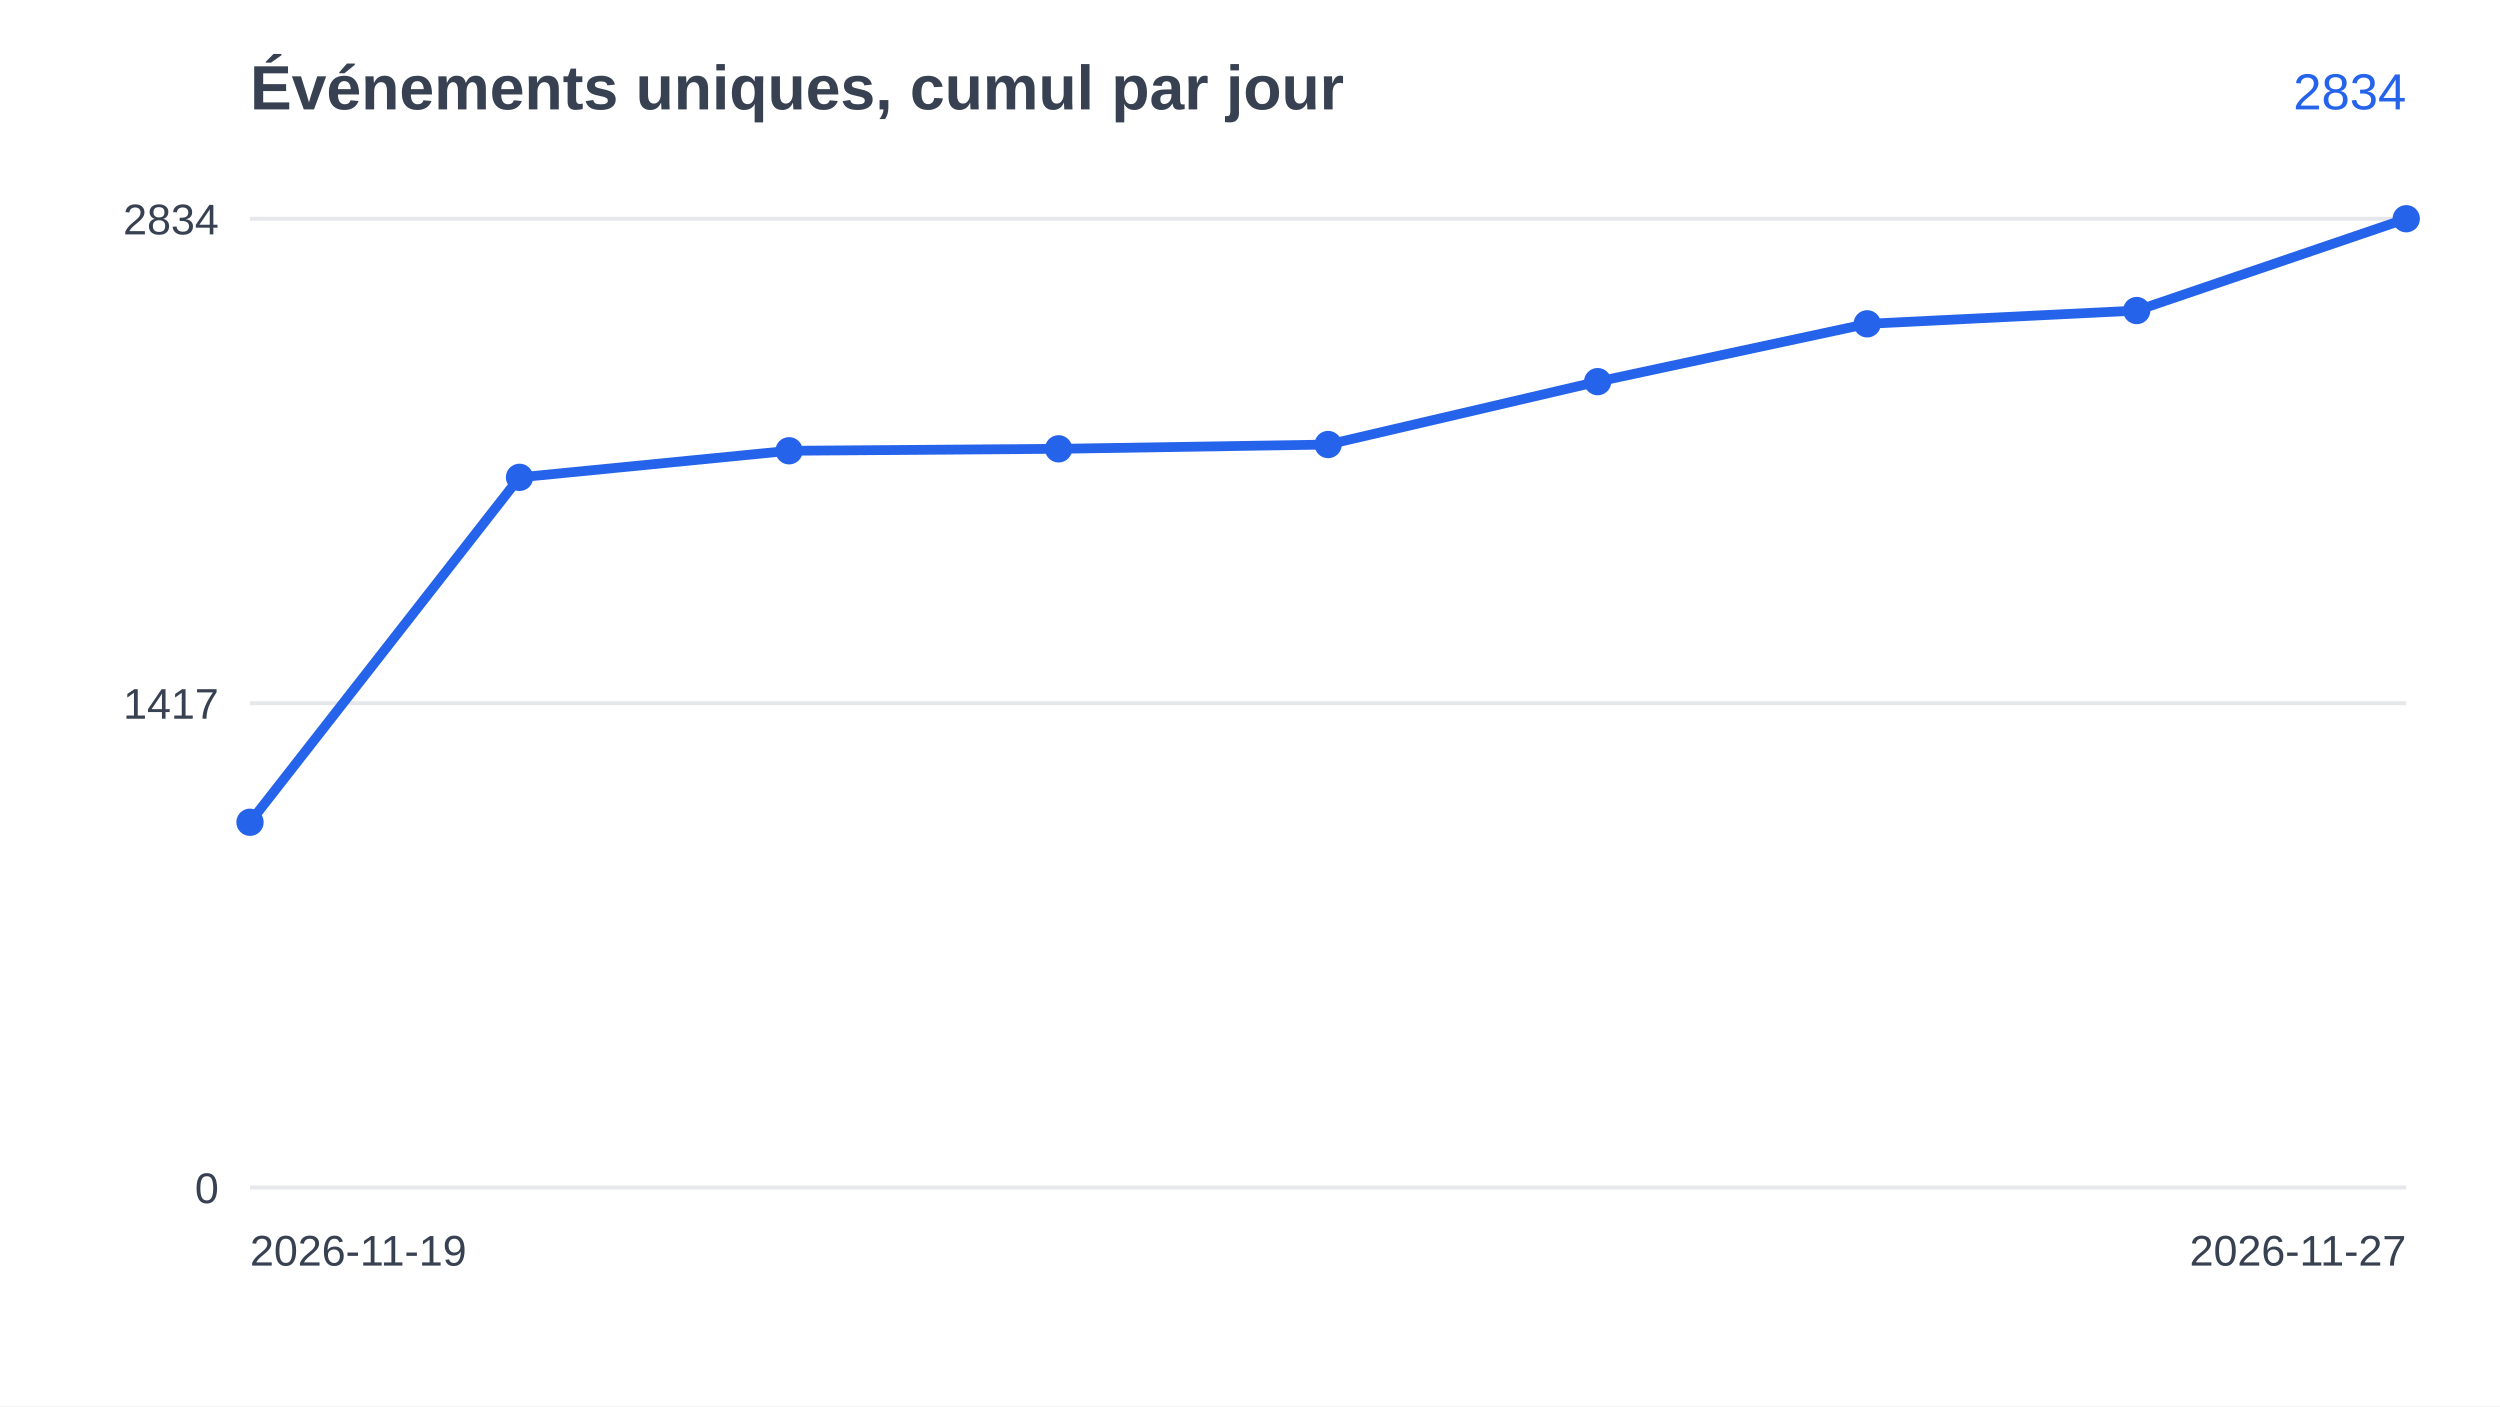
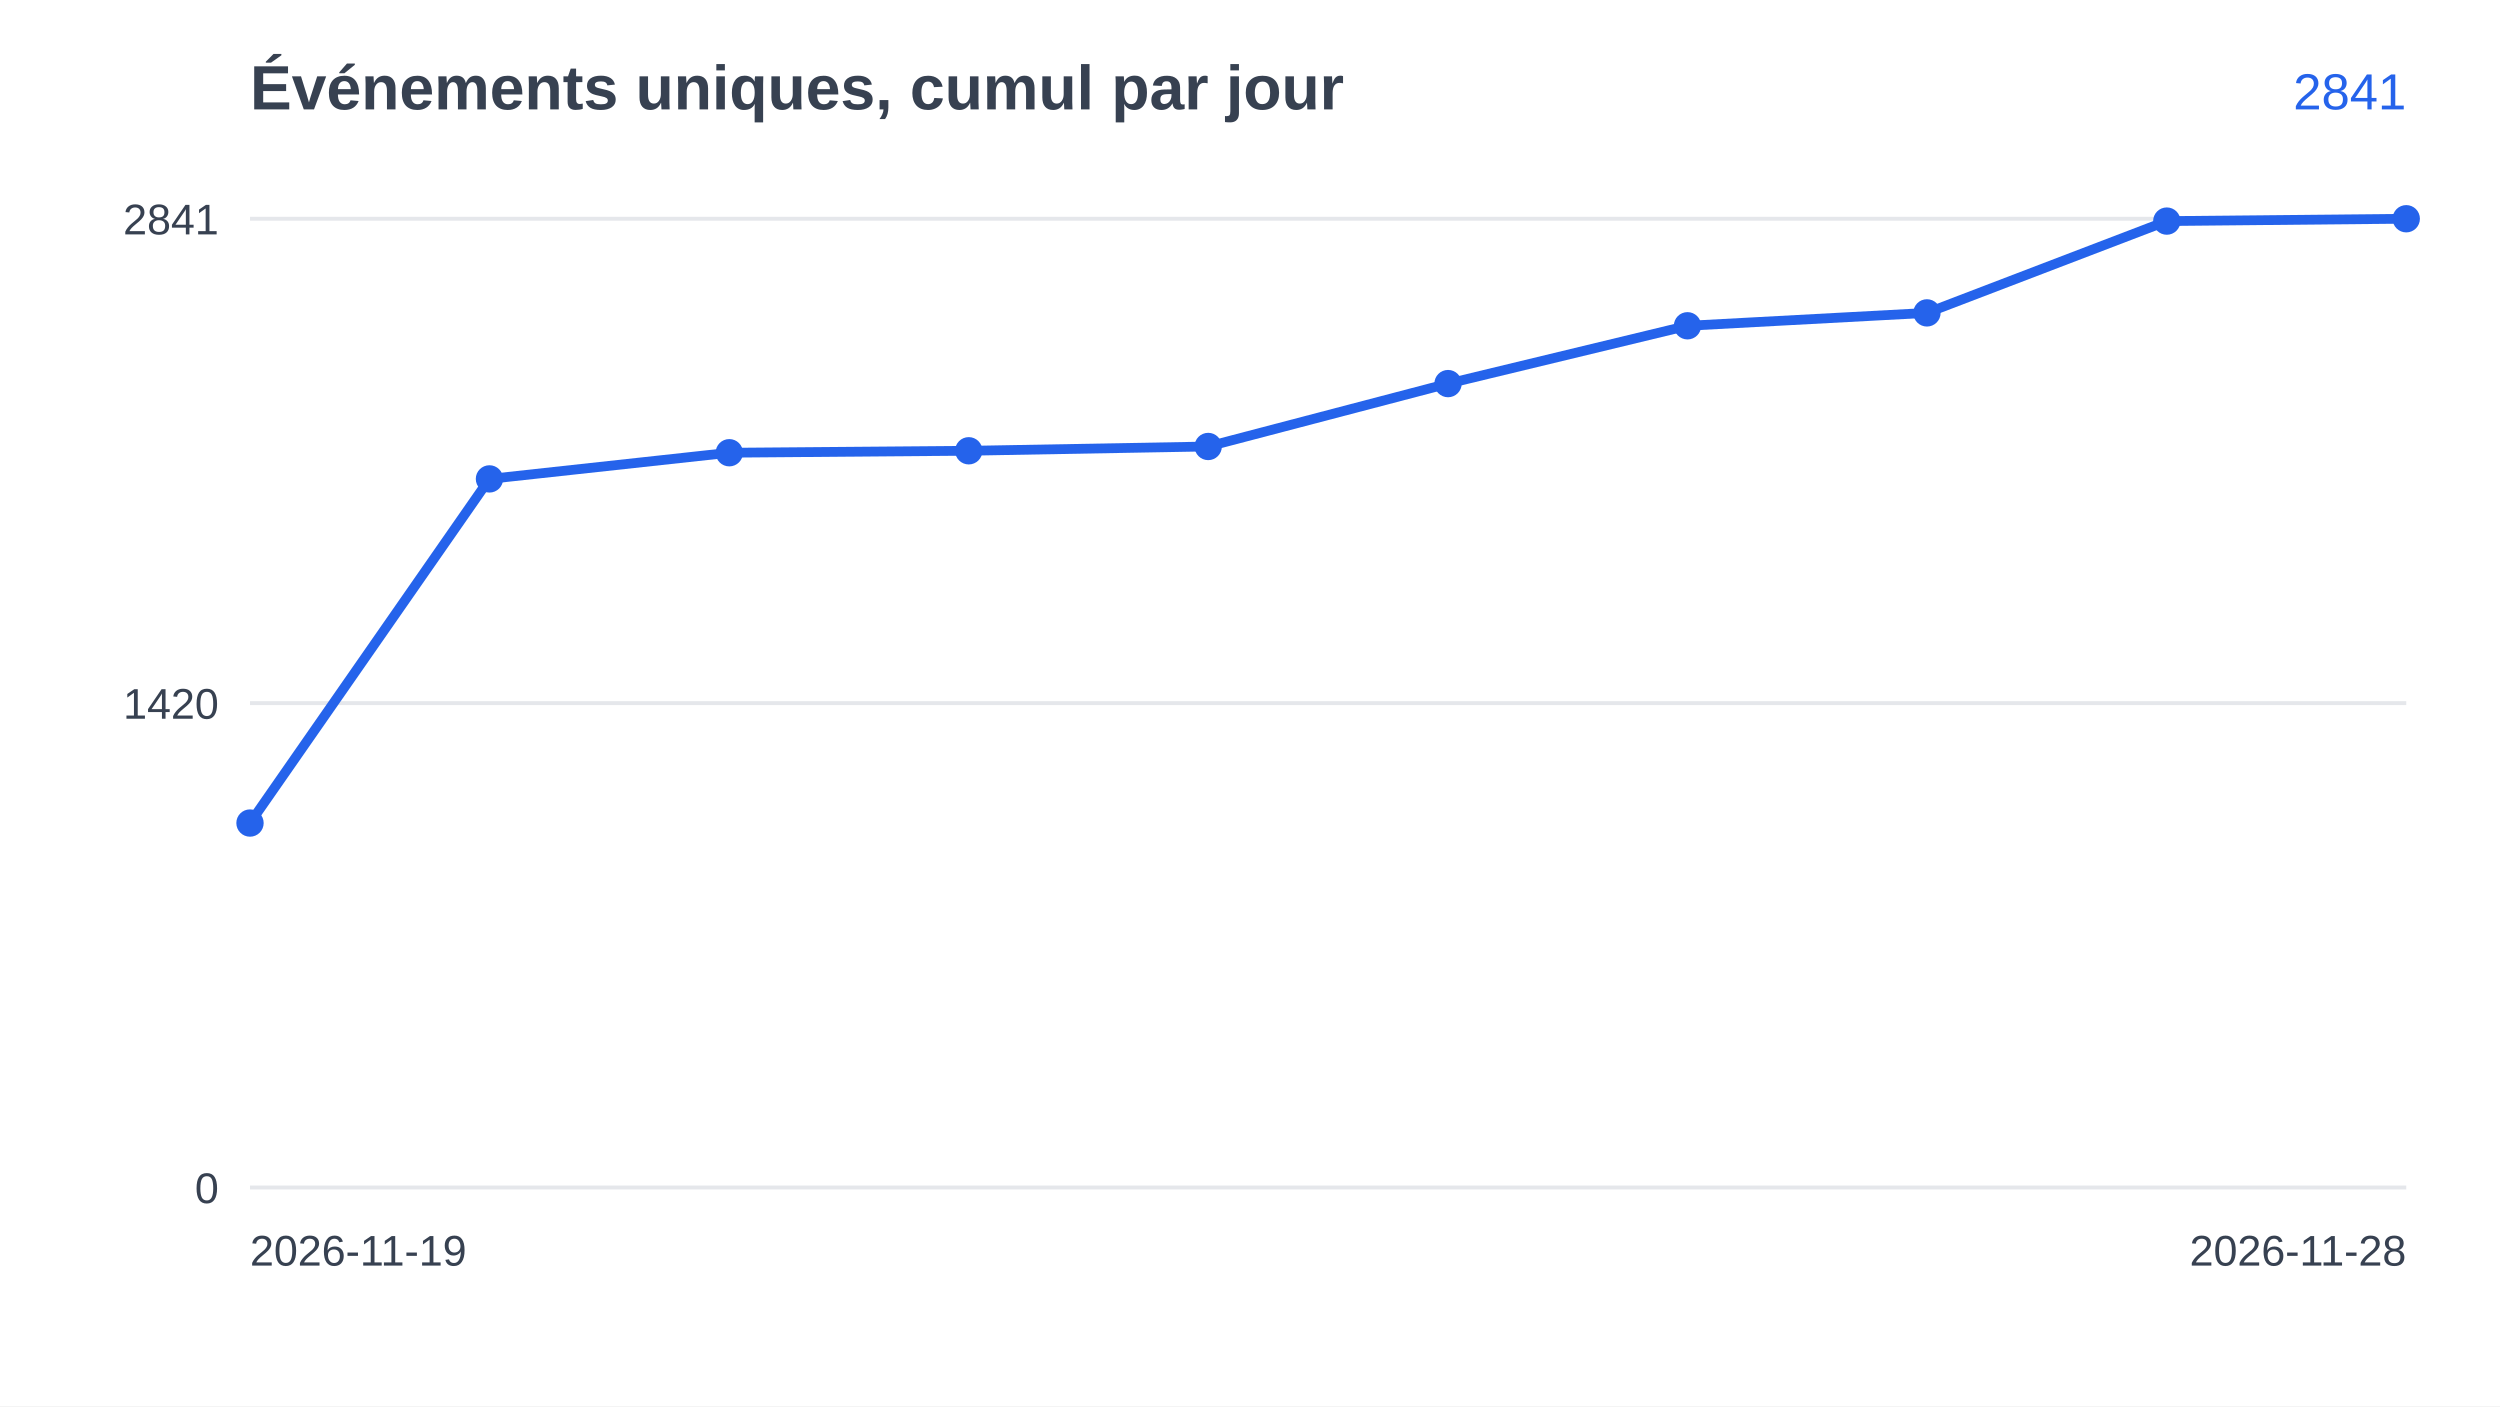
<svg xmlns="http://www.w3.org/2000/svg" width="640" height="360" viewBox="0 0 640 360" font-family="Arial, Helvetica, sans-serif">
  <rect width="640" height="360" fill="#ffffff" />
  <text x="64" y="28" font-size="16" font-weight="bold" fill="#374151">Événements uniques, cumul par jour</text>
  <line x1="64" y1="304.0" x2="616" y2="304.0" stroke="#e5e7eb" />
  <text x="56" y="308.0" font-size="11" text-anchor="end" fill="#374151">0</text>
  <line x1="64" y1="180.0" x2="616" y2="180.0" stroke="#e5e7eb" />
-   <text x="56" y="184.0" font-size="11" text-anchor="end" fill="#374151">1417</text>
+   <text x="56" y="184.0" font-size="11" text-anchor="end" fill="#374151">1420</text>
  <line x1="64" y1="56.0" x2="616" y2="56.0" stroke="#e5e7eb" />
-   <text x="56" y="60.0" font-size="11" text-anchor="end" fill="#374151">2834</text>
-   <polyline points="64.0,210.5 133.0,122.2 202.0,115.4 271.0,114.9 340.0,113.8 409.0,97.7 478.0,82.9 547.0,79.5 616.0,56.0" fill="none" stroke="#2563eb" stroke-width="2.5" />
-   <circle cx="64.0" cy="210.5" r="3.5" fill="#2563eb" />
-   <circle cx="133.0" cy="122.2" r="3.5" fill="#2563eb" />
-   <circle cx="202.0" cy="115.4" r="3.5" fill="#2563eb" />
-   <circle cx="271.0" cy="114.9" r="3.5" fill="#2563eb" />
-   <circle cx="340.0" cy="113.8" r="3.5" fill="#2563eb" />
-   <circle cx="409.0" cy="97.7" r="3.5" fill="#2563eb" />
-   <circle cx="478.0" cy="82.9" r="3.5" fill="#2563eb" />
-   <circle cx="547.0" cy="79.5" r="3.5" fill="#2563eb" />
+   <text x="56" y="60.0" font-size="11" text-anchor="end" fill="#374151">2841</text>
+   <polyline points="64.0,210.7 125.3,122.6 186.7,115.9 248.0,115.4 309.3,114.3 370.7,98.2 432.0,83.4 493.3,80.1 554.7,56.6 616.0,56.0" fill="none" stroke="#2563eb" stroke-width="2.5" />
+   <circle cx="64.0" cy="210.7" r="3.5" fill="#2563eb" />
+   <circle cx="125.3" cy="122.6" r="3.5" fill="#2563eb" />
+   <circle cx="186.7" cy="115.9" r="3.5" fill="#2563eb" />
+   <circle cx="248.0" cy="115.4" r="3.5" fill="#2563eb" />
+   <circle cx="309.3" cy="114.3" r="3.5" fill="#2563eb" />
+   <circle cx="370.7" cy="98.2" r="3.5" fill="#2563eb" />
+   <circle cx="432.0" cy="83.4" r="3.5" fill="#2563eb" />
+   <circle cx="493.3" cy="80.1" r="3.5" fill="#2563eb" />
+   <circle cx="554.7" cy="56.6" r="3.5" fill="#2563eb" />
  <circle cx="616.0" cy="56.0" r="3.5" fill="#2563eb" />
  <text x="64" y="324" font-size="11" fill="#374151">2026-11-19</text>
-   <text x="616" y="324" font-size="11" text-anchor="end" fill="#374151">2026-11-27</text>
-   <text x="616" y="28" font-size="13" text-anchor="end" fill="#2563eb">2834</text>
+   <text x="616" y="324" font-size="11" text-anchor="end" fill="#374151">2026-11-28</text>
+   <text x="616" y="28" font-size="13" text-anchor="end" fill="#2563eb">2841</text>
</svg>
